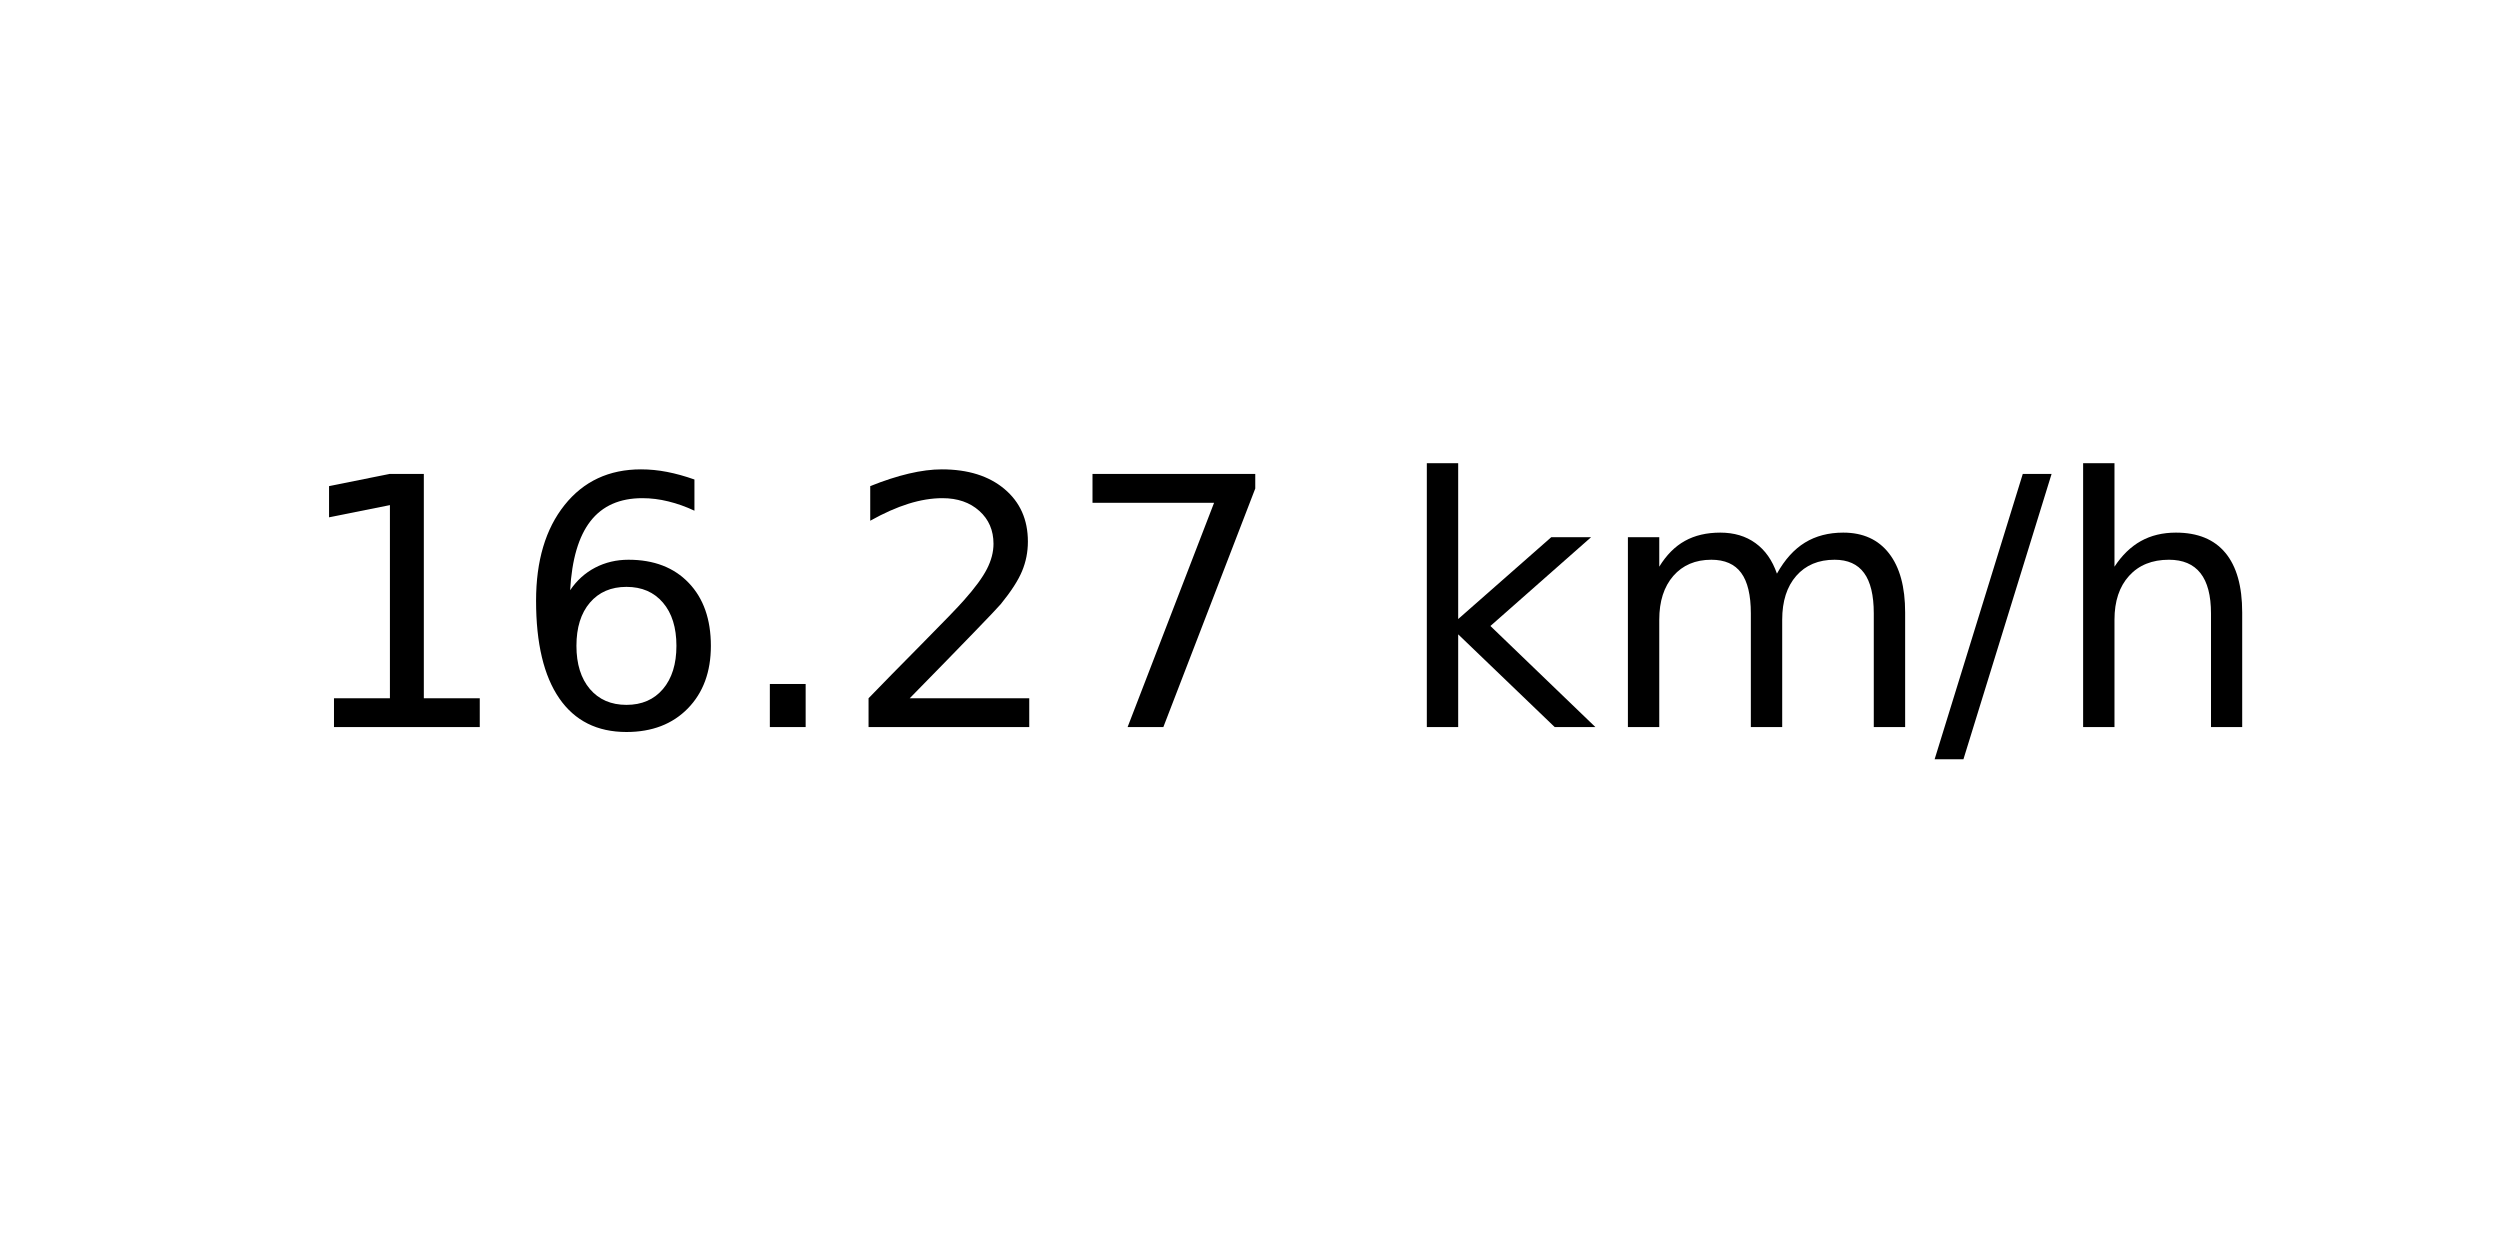
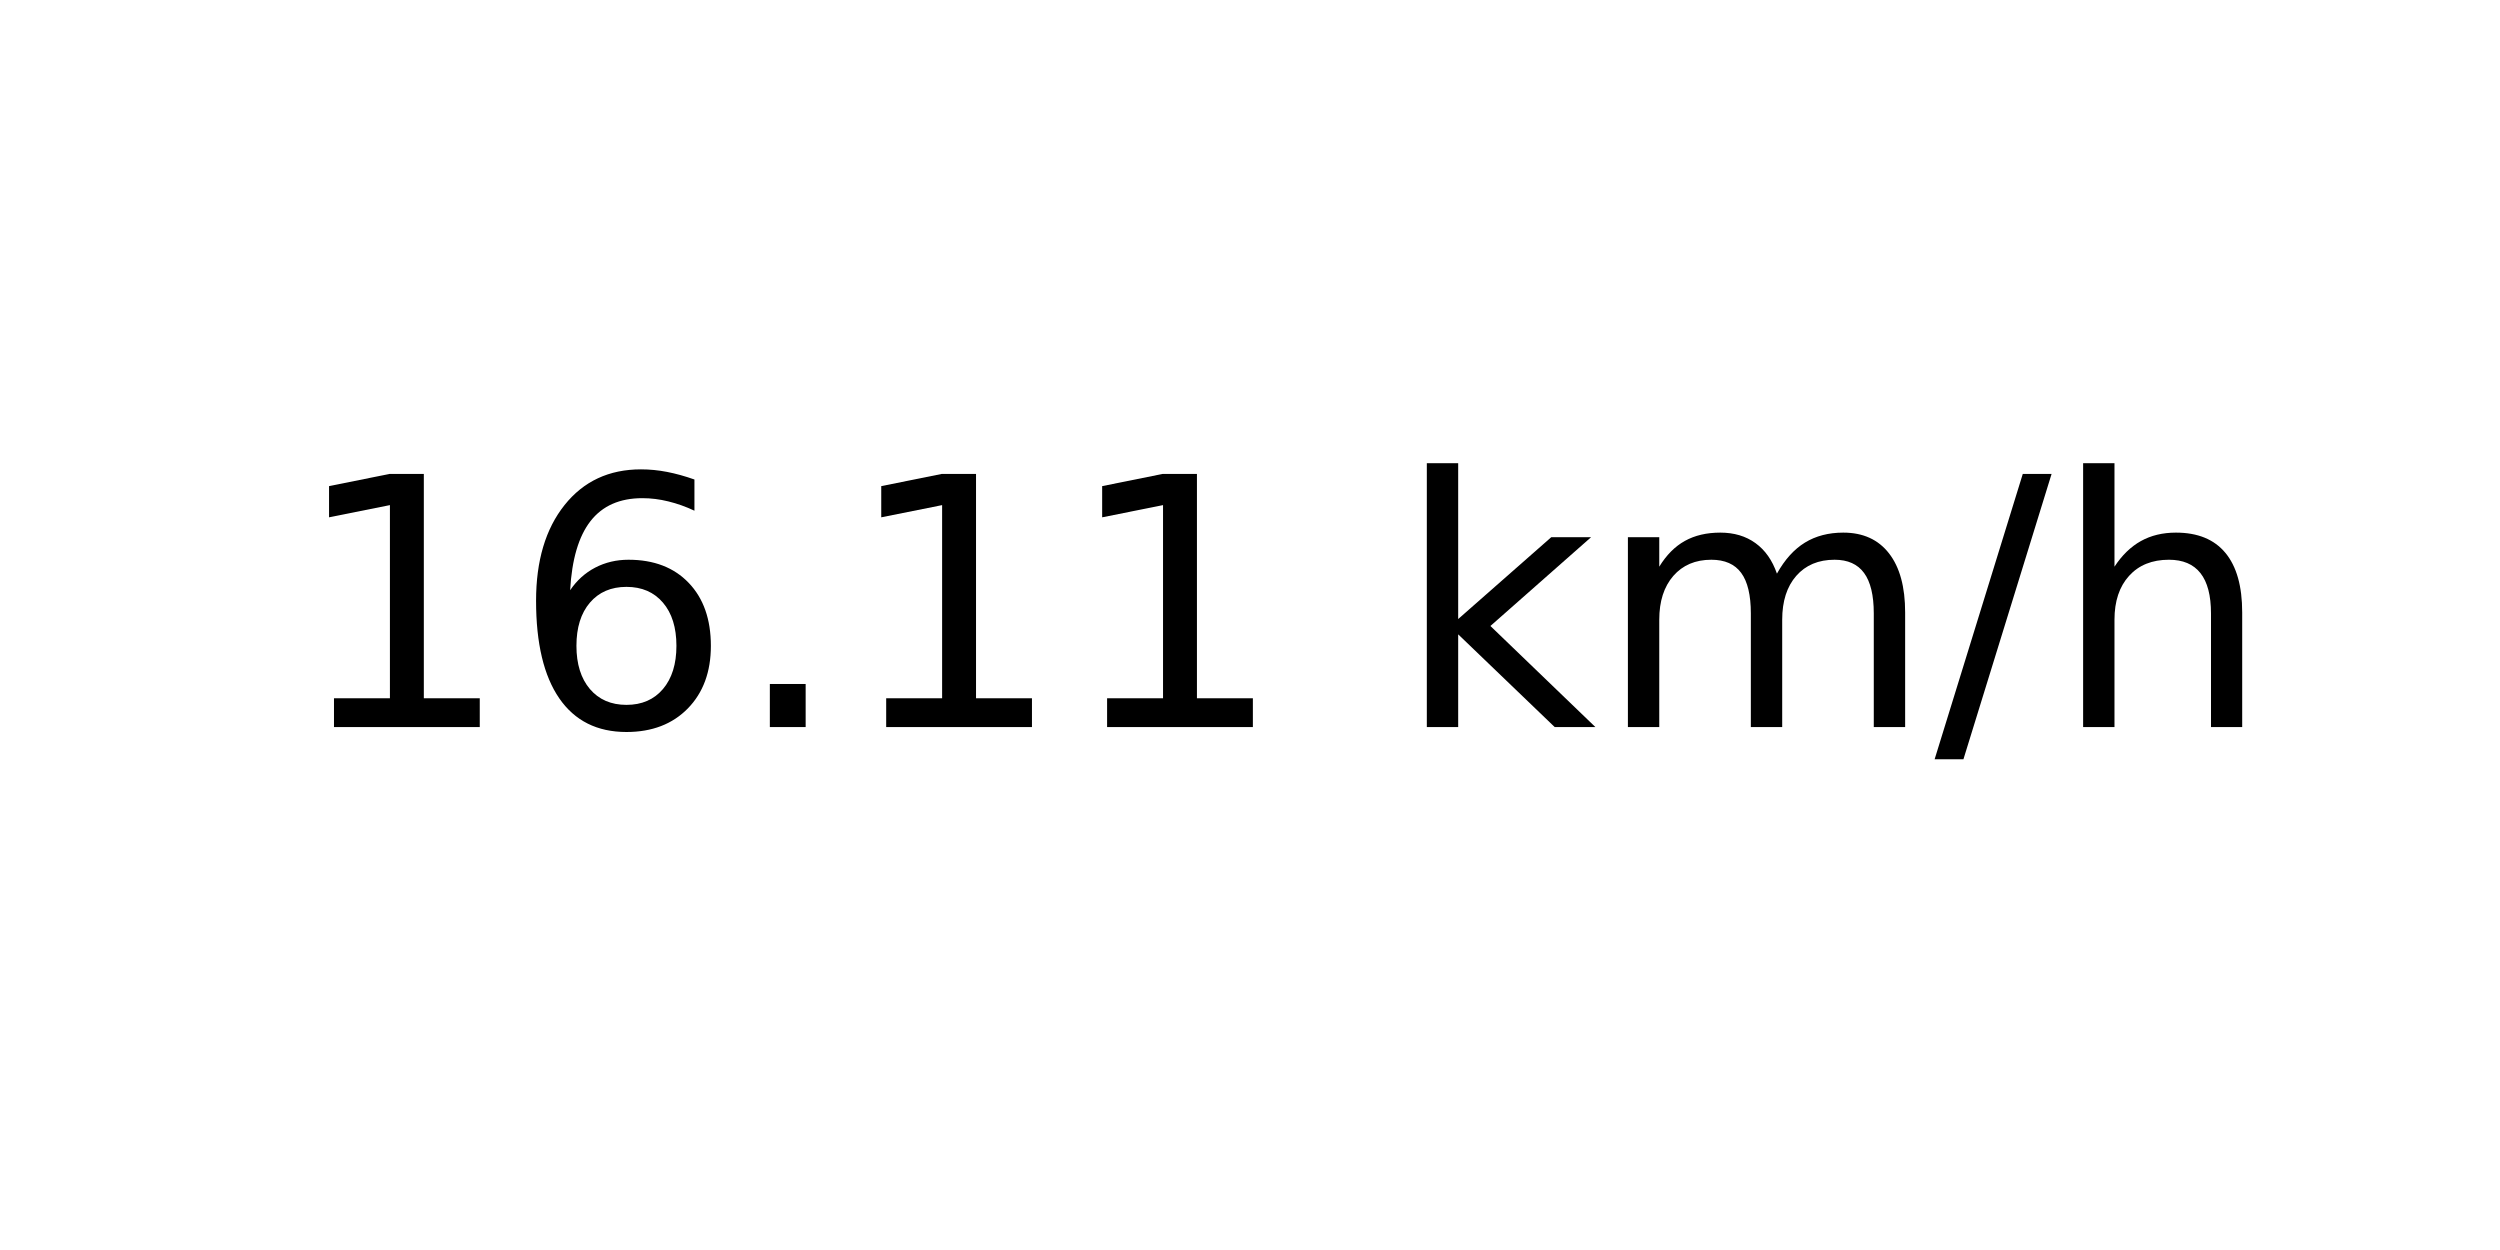
<svg xmlns="http://www.w3.org/2000/svg" xmlns:xlink="http://www.w3.org/1999/xlink" width="72pt" height="36pt" viewBox="0 0 72 36" version="1.1">
  <defs>
    <style type="text/css">*{stroke-linejoin: round; stroke-linecap: butt}</style>
  </defs>
  <g id="figure_1">
    <g id="axes_1">
      <g id="text_1">
        <g transform="translate(8.378125 20.93937) scale(0.1 -0.1)">
          <defs>
            <path id="DejaVuSans-31" d="M 794 531  L 1825 531  L 1825 4091  L 703 3866  L 703 4441  L 1819 4666  L 2450 4666  L 2450 531  L 3481 531  L 3481 0  L 794 0  L 794 531  z " transform="scale(0.015625)" />
            <path id="DejaVuSans-36" d="M 2113 2584  Q 1688 2584 1439 2293  Q 1191 2003 1191 1497  Q 1191 994 1439 701  Q 1688 409 2113 409  Q 2538 409 2786 701  Q 3034 994 3034 1497  Q 3034 2003 2786 2293  Q 2538 2584 2113 2584  z M 3366 4563  L 3366 3988  Q 3128 4100 2886 4159  Q 2644 4219 2406 4219  Q 1781 4219 1451 3797  Q 1122 3375 1075 2522  Q 1259 2794 1537 2939  Q 1816 3084 2150 3084  Q 2853 3084 3261 2657  Q 3669 2231 3669 1497  Q 3669 778 3244 343  Q 2819 -91 2113 -91  Q 1303 -91 875 529  Q 447 1150 447 2328  Q 447 3434 972 4092  Q 1497 4750 2381 4750  Q 2619 4750 2861 4703  Q 3103 4656 3366 4563  z " transform="scale(0.015625)" />
            <path id="DejaVuSans-2e" d="M 684 794  L 1344 794  L 1344 0  L 684 0  L 684 794  z " transform="scale(0.015625)" />
-             <path id="DejaVuSans-32" d="M 1228 531  L 3431 531  L 3431 0  L 469 0  L 469 531  Q 828 903 1448 1529  Q 2069 2156 2228 2338  Q 2531 2678 2651 2914  Q 2772 3150 2772 3378  Q 2772 3750 2511 3984  Q 2250 4219 1831 4219  Q 1534 4219 1204 4116  Q 875 4013 500 3803  L 500 4441  Q 881 4594 1212 4672  Q 1544 4750 1819 4750  Q 2544 4750 2975 4387  Q 3406 4025 3406 3419  Q 3406 3131 3298 2873  Q 3191 2616 2906 2266  Q 2828 2175 2409 1742  Q 1991 1309 1228 531  z " transform="scale(0.015625)" />
-             <path id="DejaVuSans-37" d="M 525 4666  L 3525 4666  L 3525 4397  L 1831 0  L 1172 0  L 2766 4134  L 525 4134  L 525 4666  z " transform="scale(0.015625)" />
            <path id="DejaVuSans-20" transform="scale(0.015625)" />
            <path id="DejaVuSans-6b" d="M 581 4863  L 1159 4863  L 1159 1991  L 2875 3500  L 3609 3500  L 1753 1863  L 3688 0  L 2938 0  L 1159 1709  L 1159 0  L 581 0  L 581 4863  z " transform="scale(0.015625)" />
            <path id="DejaVuSans-6d" d="M 3328 2828  Q 3544 3216 3844 3400  Q 4144 3584 4550 3584  Q 5097 3584 5394 3201  Q 5691 2819 5691 2113  L 5691 0  L 5113 0  L 5113 2094  Q 5113 2597 4934 2840  Q 4756 3084 4391 3084  Q 3944 3084 3684 2787  Q 3425 2491 3425 1978  L 3425 0  L 2847 0  L 2847 2094  Q 2847 2600 2669 2842  Q 2491 3084 2119 3084  Q 1678 3084 1418 2786  Q 1159 2488 1159 1978  L 1159 0  L 581 0  L 581 3500  L 1159 3500  L 1159 2956  Q 1356 3278 1631 3431  Q 1906 3584 2284 3584  Q 2666 3584 2933 3390  Q 3200 3197 3328 2828  z " transform="scale(0.015625)" />
            <path id="DejaVuSans-2f" d="M 1625 4666  L 2156 4666  L 531 -594  L 0 -594  L 1625 4666  z " transform="scale(0.015625)" />
            <path id="DejaVuSans-68" d="M 3513 2113  L 3513 0  L 2938 0  L 2938 2094  Q 2938 2591 2744 2837  Q 2550 3084 2163 3084  Q 1697 3084 1428 2787  Q 1159 2491 1159 1978  L 1159 0  L 581 0  L 581 4863  L 1159 4863  L 1159 2956  Q 1366 3272 1645 3428  Q 1925 3584 2291 3584  Q 2894 3584 3203 3211  Q 3513 2838 3513 2113  z " transform="scale(0.015625)" />
          </defs>
          <use xlink:href="#DejaVuSans-31" />
          <use xlink:href="#DejaVuSans-36" x="63.623" />
          <use xlink:href="#DejaVuSans-2e" x="127.246" />
-           <use xlink:href="#DejaVuSans-32" x="159.033" />
-           <use xlink:href="#DejaVuSans-37" x="222.656" />
+           <use xlink:href="#DejaVuSans-31" x="159.033" />
+           <use xlink:href="#DejaVuSans-31" x="222.656" />
          <use xlink:href="#DejaVuSans-20" x="286.279" />
          <use xlink:href="#DejaVuSans-6b" x="318.066" />
          <use xlink:href="#DejaVuSans-6d" x="375.977" />
          <use xlink:href="#DejaVuSans-2f" x="473.389" />
          <use xlink:href="#DejaVuSans-68" x="507.08" />
        </g>
      </g>
    </g>
  </g>
</svg>
